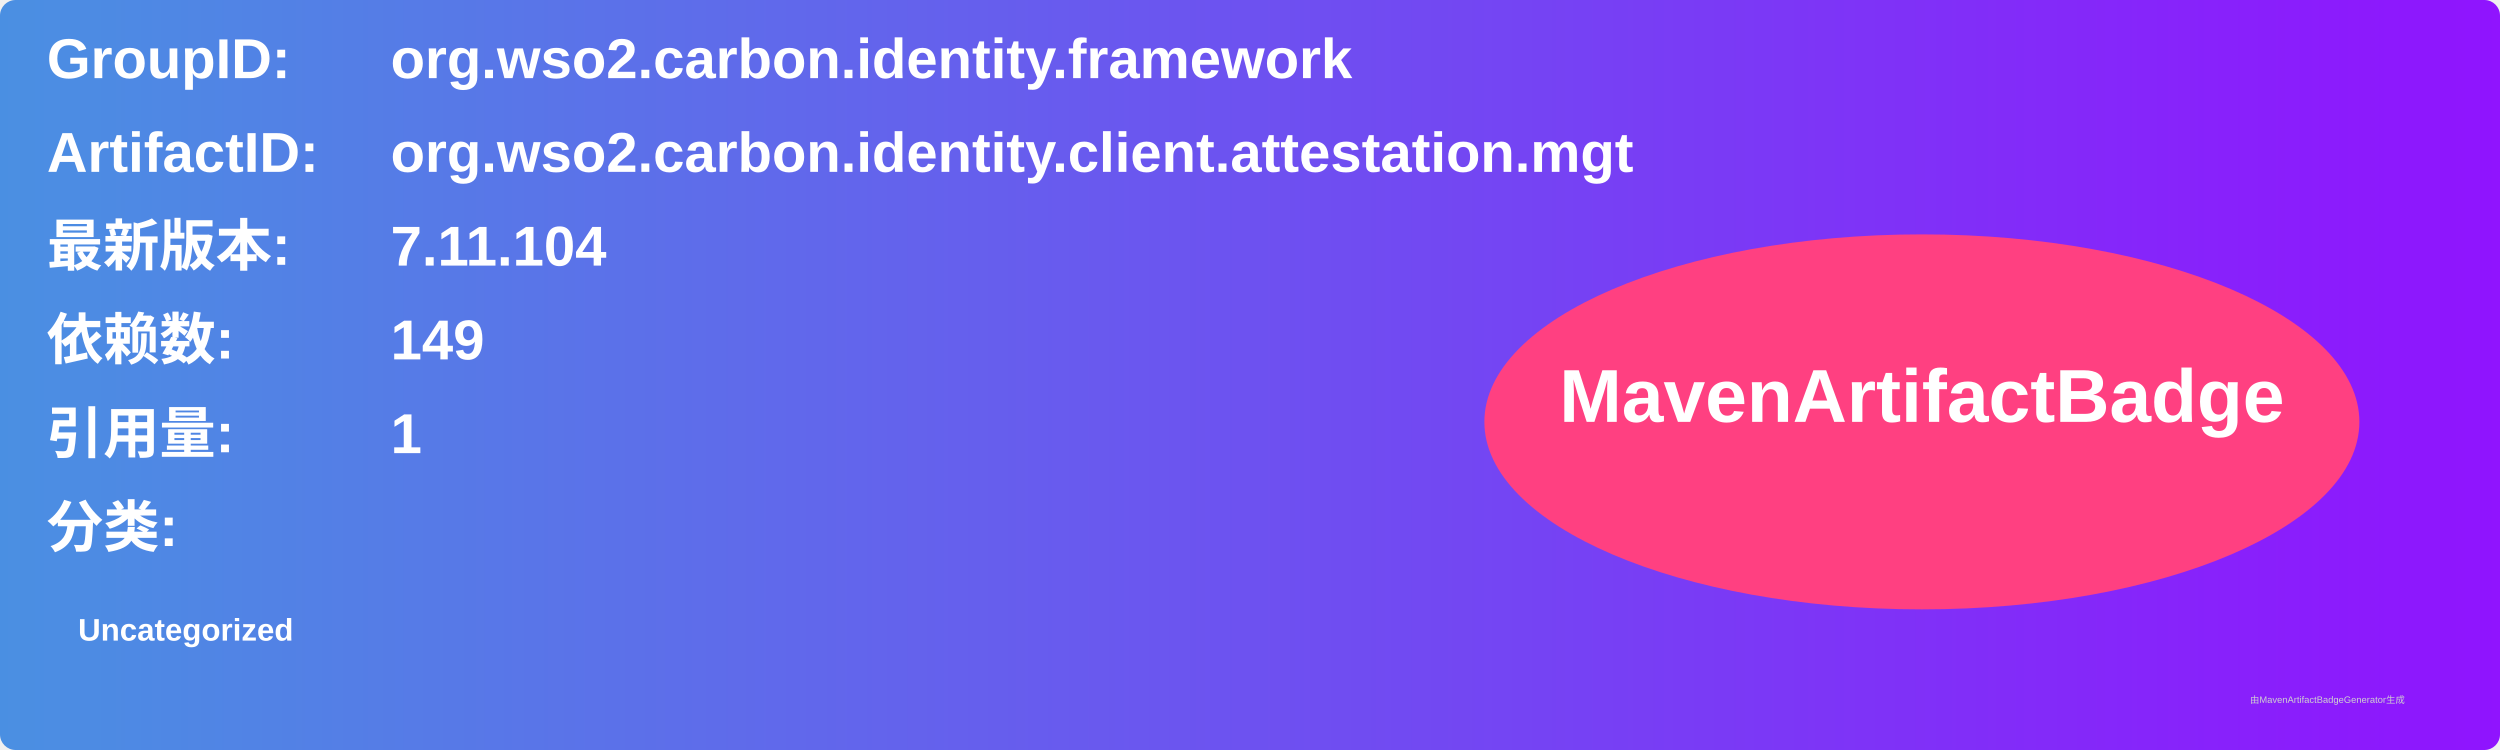
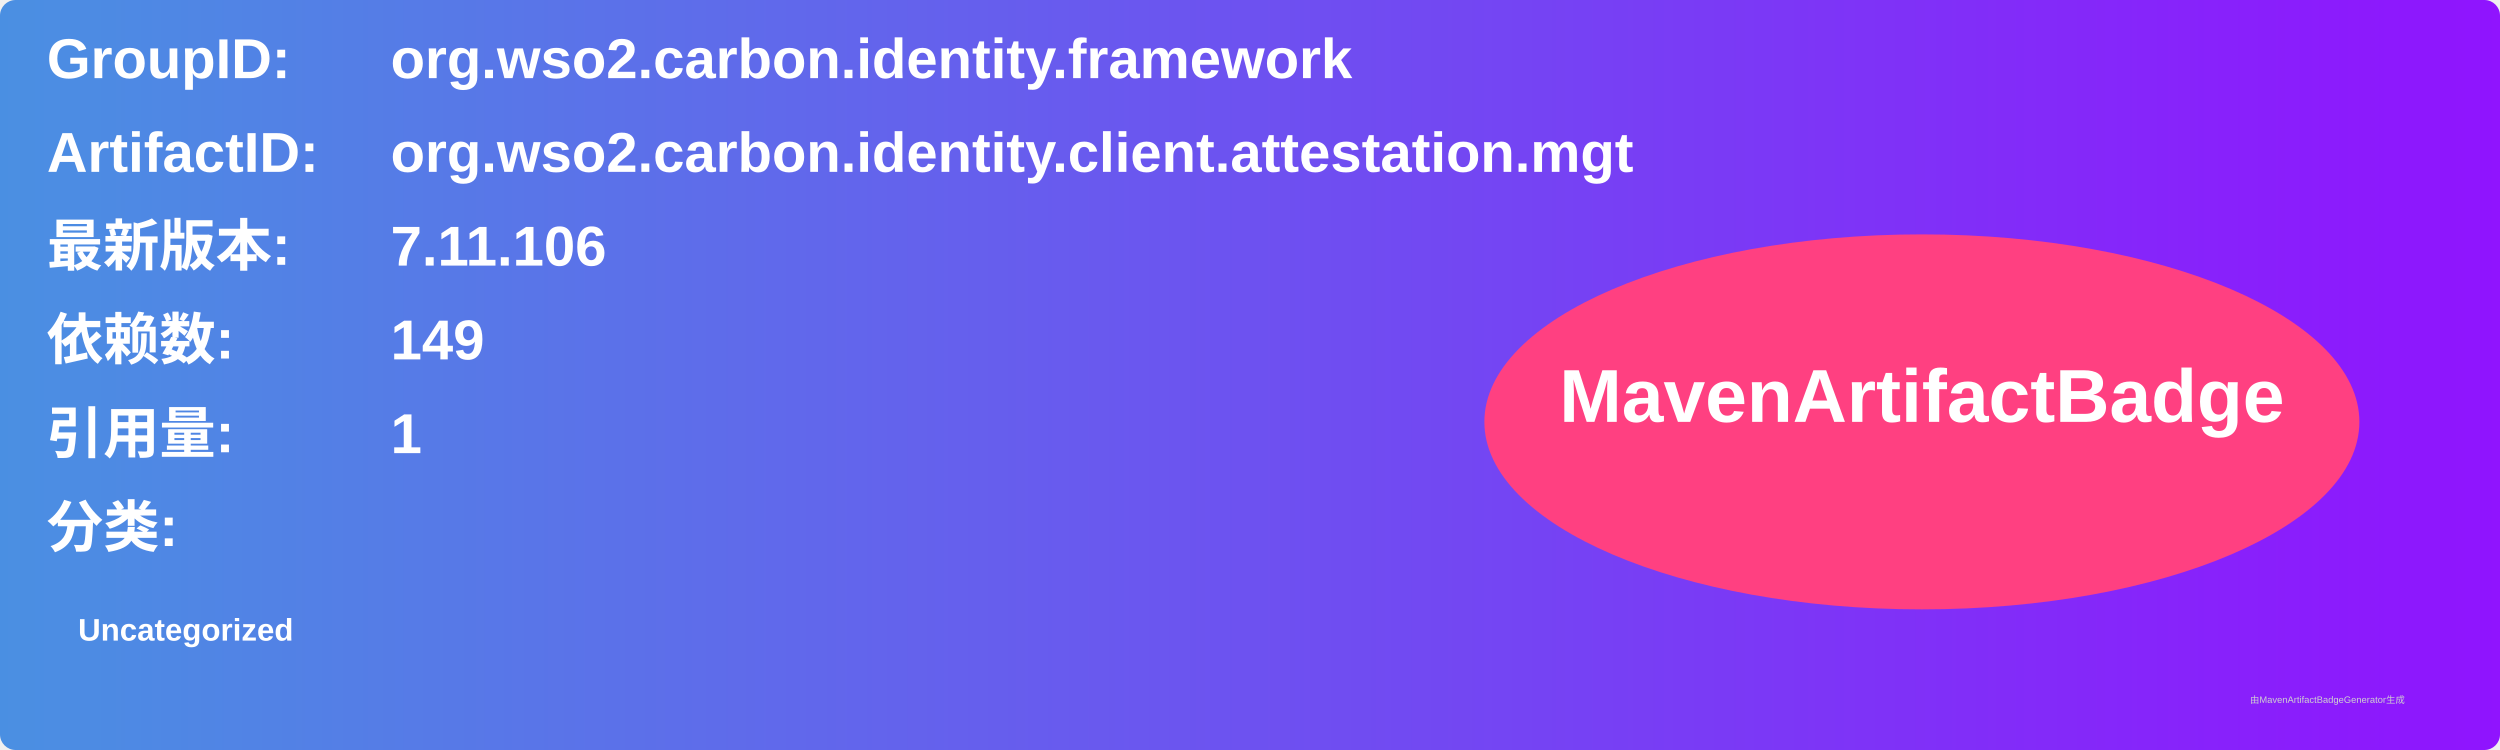
<svg xmlns="http://www.w3.org/2000/svg" width="800" height="240" viewBox="0 0 800 240">
  <linearGradient id="grad" x1="0%" y1="0%" x2="100%" y2="0%">
    <stop offset="0%" stop-color="#4a90e2" />
    <stop offset="100%" stop-color="#9013fe" />
  </linearGradient>
  <rect width="100%" height="100%" rx="5" ry="5" fill="url(#grad)" />
  <g transform="translate(15, 15)">
    <text x="0" y="10" font-family="Arial" font-size="18" fill="white" font-weight="bold" width="260">GroupID:</text>
    <text x="110" y="10" font-family="Arial" font-size="18" fill="white" font-weight="bold" width="460">org.wso2.carbon.identity.framework</text>
    <text x="0" y="40" font-family="Arial" font-size="18" fill="white" font-weight="bold" width="260">ArtifactID:</text>
    <text x="110" y="40" font-family="Arial" font-size="18" fill="white" font-weight="bold" width="460">org.wso2.carbon.identity.client.attestation.mgt</text>
    <text x="0" y="70" font-family="Arial" font-size="18" fill="white" font-weight="bold">最新版本:</text>
    <text x="110" y="70" font-family="Arial" font-size="18" fill="white" font-weight="bold">
-       <tspan font-weight="bold">7.11.104</tspan>
+       <tspan font-weight="bold">7.11.106</tspan>
    </text>
    <text x="0" y="100" font-family="Arial" font-size="18" fill="white" font-weight="bold">依赖数: </text>
    <text x="110" y="100" font-family="Arial" font-size="18" fill="white">
      <tspan font-weight="bold">149</tspan>
    </text>
    <text x="0" y="130" font-family="Arial" font-size="18" fill="white" font-weight="bold">引用量: </text>
    <text x="110" y="130" font-family="Arial" font-size="18" fill="white">
      <tspan font-weight="bold">1</tspan>
    </text>
    <text x="0" y="160" font-family="Arial" font-size="18" fill="white" font-weight="bold">分类:</text>
    <text x="10" y="190" font-family="Arial" font-size="10" fill="white">
      <tspan font-weight="bold">Uncategorized</tspan>
    </text>
    <ellipse cx="600" cy="120" rx="140" ry="60" fill="#ff4081" />
    <text x="600" y="120" text-anchor="middle" font-family="Arial" font-size="24" fill="white" font-weight="bold">MavenArtifactBadge</text>
  </g>
  <text x="720" y="225" font-family="Arial" font-size="3" fill="#d0d0d0">由MavenArtifactBadgeGenerator生成</text>
</svg>
